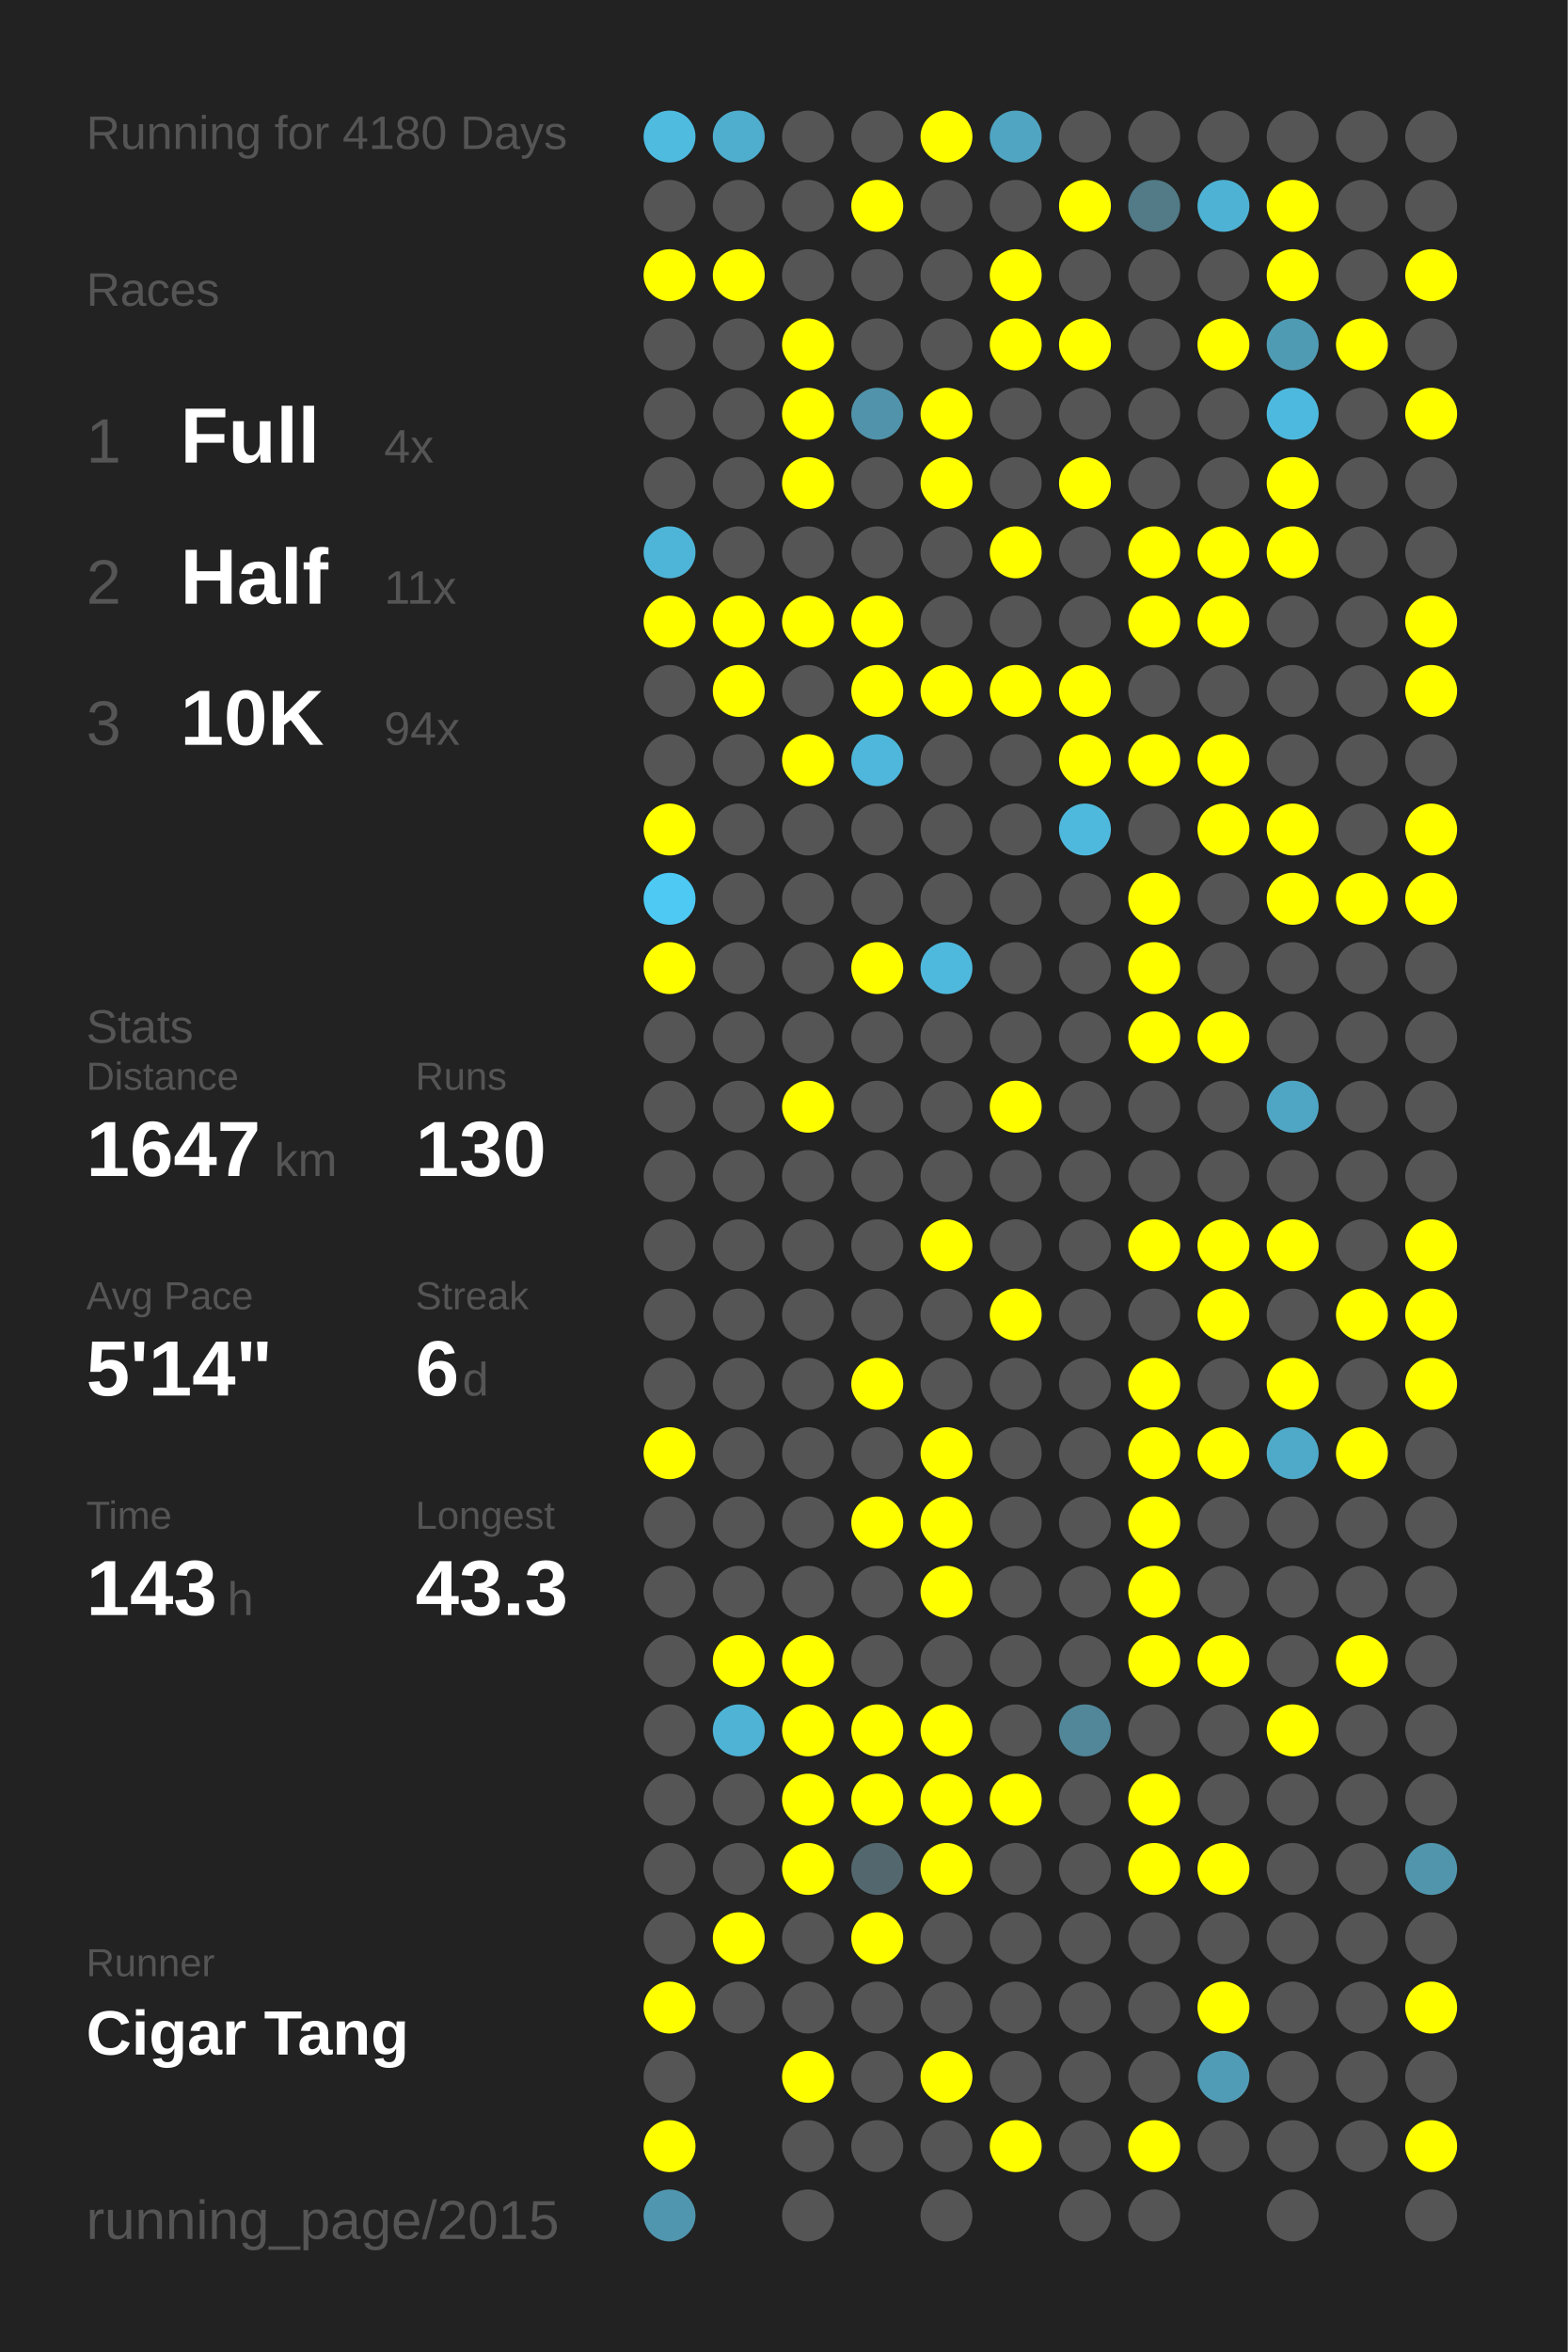
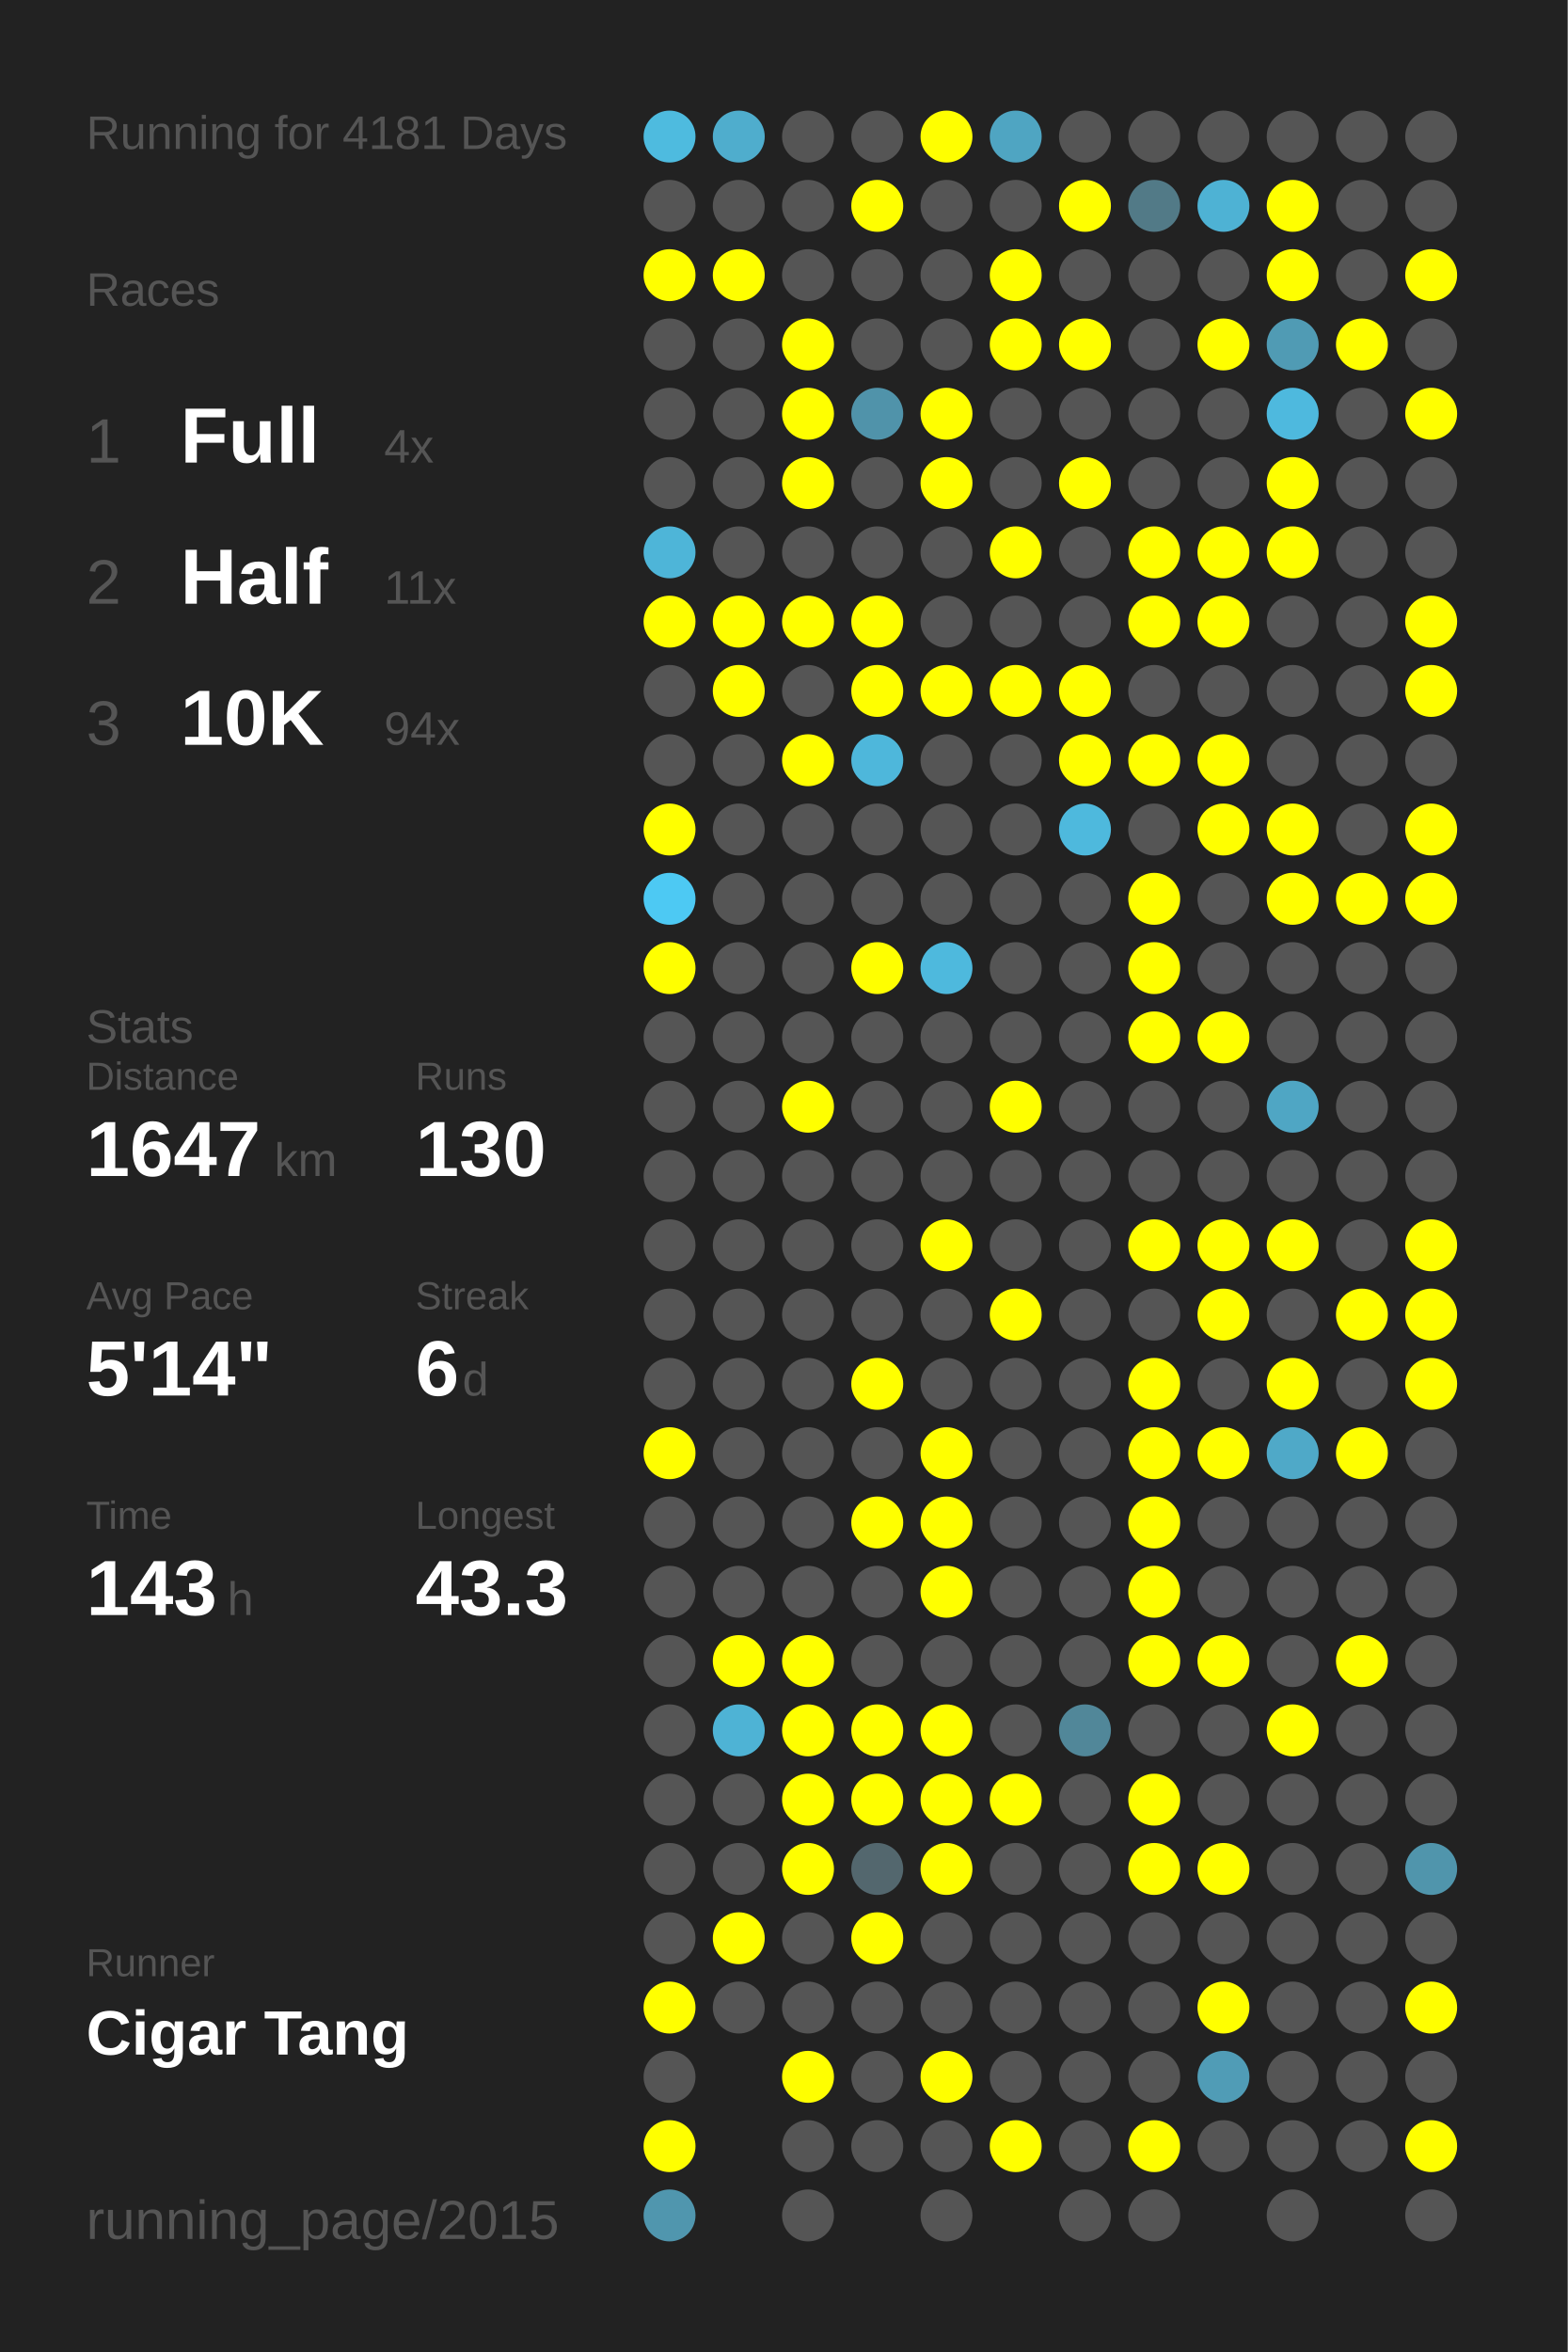
<svg xmlns="http://www.w3.org/2000/svg" baseProfile="full" height="300mm" version="1.1" viewBox="0,0,200,300" width="200mm">
  <defs />
  <rect fill="#222222" height="300" width="200" x="0" y="0" />
-   <text fill="#555555" style="font-size:6px; font-family:Arial;" x="11" y="19">Running for 4180 Days</text>
+   <text fill="#555555" style="font-size:6px; font-family:Arial;" x="11" y="19">Running for 4181 Days</text>
  <text fill="#555555" style="font-size:6px; font-family:Arial;" x="11" y="39">Races</text>
  <text fill="#555555" style="font-size:8px; font-family:Arial;" x="11" y="59">1</text>
  <text fill="#FFFFFF" style="font-size:10px; font-family:Arial; font-weight:bold;" x="23" y="59">Full</text>
  <text fill="#555555" style="font-size:6px; font-family:Arial;" x="49" y="59">4x</text>
  <text fill="#555555" style="font-size:8px; font-family:Arial;" x="11" y="77">2</text>
  <text fill="#FFFFFF" style="font-size:10px; font-family:Arial; font-weight:bold;" x="23" y="77">Half</text>
  <text fill="#555555" style="font-size:6px; font-family:Arial;" x="49" y="77">11x</text>
  <text fill="#555555" style="font-size:8px; font-family:Arial;" x="11" y="95">3</text>
  <text fill="#FFFFFF" style="font-size:10px; font-family:Arial; font-weight:bold;" x="23" y="95">10K</text>
  <text fill="#555555" style="font-size:6px; font-family:Arial;" x="49" y="95">94x</text>
  <text fill="#555555" style="font-size:6px; font-family:Arial;" x="11" y="133">Stats</text>
  <text fill="#555555" style="font-size:5px; font-family:Arial;" x="11" y="139">Distance</text>
  <text fill="#FFFFFF" style="font-size:10px; font-family:Arial; font-weight:bold;" x="11" y="150">1647</text>
  <text fill="#555555" style="font-size:6px; font-family:Arial;" x="35" y="150">km</text>
  <text fill="#555555" style="font-size:5px; font-family:Arial;" x="53" y="139">Runs</text>
  <text fill="#FFFFFF" style="font-size:10px; font-family:Arial; font-weight:bold;" x="53" y="150">130</text>
  <text fill="#555555" style="font-size:5px; font-family:Arial;" x="11" y="167">Avg Pace</text>
  <text fill="#FFFFFF" style="font-size:10px; font-family:Arial; font-weight:bold;" x="11" y="178">5'14"</text>
  <text fill="#555555" style="font-size:5px; font-family:Arial;" x="53" y="167">Streak</text>
  <text fill="#FFFFFF" style="font-size:10px; font-family:Arial; font-weight:bold;" x="53" y="178">6</text>
  <text fill="#555555" style="font-size:6px; font-family:Arial;" x="59" y="178">d</text>
  <text fill="#555555" style="font-size:5px; font-family:Arial;" x="11" y="195">Time</text>
  <text fill="#FFFFFF" style="font-size:10px; font-family:Arial; font-weight:bold;" x="11" y="206">143</text>
  <text fill="#555555" style="font-size:6px; font-family:Arial;" x="29" y="206">h</text>
  <text fill="#555555" style="font-size:5px; font-family:Arial;" x="53" y="195">Longest</text>
  <text fill="#FFFFFF" style="font-size:10px; font-family:Arial; font-weight:bold;" x="53" y="206">43.3</text>
  <text fill="#555555" style="font-size:5px; font-family:Arial;" x="11" y="252.065">Runner</text>
  <text fill="#FFFFFF" style="font-size:8px; font-family:Arial; font-weight:bold;" x="11" y="262.065">Cigar Tang</text>
  <text fill="#555555" style="font-size:7px; font-family:Arial;" x="11" y="285.581">running_page/2015</text>
  <circle cx="85.417" cy="17.419" fill="#4ebbdf" r="3.312" />
  <circle cx="85.417" cy="26.258" fill="#555555" r="3.312" />
  <circle cx="85.417" cy="35.097" fill="#FFFF00" r="3.312" />
  <circle cx="85.417" cy="43.935" fill="#555555" r="3.312" />
  <circle cx="85.417" cy="52.774" fill="#555555" r="3.312" />
  <circle cx="85.417" cy="61.613" fill="#555555" r="3.312" />
  <circle cx="85.417" cy="70.452" fill="#4eb5d8" r="3.312" />
  <circle cx="85.417" cy="79.29" fill="#FFFF00" r="3.312" />
  <circle cx="85.417" cy="88.129" fill="#555555" r="3.312" />
  <circle cx="85.417" cy="96.968" fill="#555555" r="3.312" />
  <circle cx="85.417" cy="105.806" fill="#FFFF00" r="3.312" />
  <circle cx="85.417" cy="114.645" fill="#4dc9f3" r="3.312" />
  <circle cx="85.417" cy="123.484" fill="#FFFF00" r="3.312" />
  <circle cx="85.417" cy="132.323" fill="#555555" r="3.312" />
  <circle cx="85.417" cy="141.161" fill="#555555" r="3.312" />
  <circle cx="85.417" cy="150" fill="#555555" r="3.312" />
  <circle cx="85.417" cy="158.839" fill="#555555" r="3.312" />
  <circle cx="85.417" cy="167.677" fill="#555555" r="3.312" />
  <circle cx="85.417" cy="176.516" fill="#555555" r="3.312" />
  <circle cx="85.417" cy="185.355" fill="#FFFF00" r="3.312" />
  <circle cx="85.417" cy="194.194" fill="#555555" r="3.312" />
  <circle cx="85.417" cy="203.032" fill="#555555" r="3.312" />
  <circle cx="85.417" cy="211.871" fill="#555555" r="3.312" />
  <circle cx="85.417" cy="220.71" fill="#555555" r="3.312" />
  <circle cx="85.417" cy="229.548" fill="#555555" r="3.312" />
  <circle cx="85.417" cy="238.387" fill="#555555" r="3.312" />
  <circle cx="85.417" cy="247.226" fill="#555555" r="3.312" />
  <circle cx="85.417" cy="256.065" fill="#FFFF00" r="3.312" />
  <circle cx="85.417" cy="264.903" fill="#555555" r="3.312" />
  <circle cx="85.417" cy="273.742" fill="#FFFF00" r="3.312" />
  <circle cx="85.417" cy="282.581" fill="#5096ae" r="3.312" />
  <circle cx="94.25" cy="17.419" fill="#4fadcd" r="3.312" />
  <circle cx="94.25" cy="26.258" fill="#555555" r="3.312" />
  <circle cx="94.25" cy="35.097" fill="#FFFF00" r="3.312" />
  <circle cx="94.25" cy="43.935" fill="#555555" r="3.312" />
  <circle cx="94.25" cy="52.774" fill="#555555" r="3.312" />
  <circle cx="94.25" cy="61.613" fill="#555555" r="3.312" />
  <circle cx="94.25" cy="70.452" fill="#555555" r="3.312" />
  <circle cx="94.25" cy="79.29" fill="#FFFF00" r="3.312" />
  <circle cx="94.25" cy="88.129" fill="#FFFF00" r="3.312" />
  <circle cx="94.25" cy="96.968" fill="#555555" r="3.312" />
  <circle cx="94.25" cy="105.806" fill="#555555" r="3.312" />
  <circle cx="94.25" cy="114.645" fill="#555555" r="3.312" />
  <circle cx="94.25" cy="123.484" fill="#555555" r="3.312" />
  <circle cx="94.25" cy="132.323" fill="#555555" r="3.312" />
  <circle cx="94.25" cy="141.161" fill="#555555" r="3.312" />
  <circle cx="94.25" cy="150" fill="#555555" r="3.312" />
  <circle cx="94.25" cy="158.839" fill="#555555" r="3.312" />
  <circle cx="94.25" cy="167.677" fill="#555555" r="3.312" />
  <circle cx="94.25" cy="176.516" fill="#555555" r="3.312" />
  <circle cx="94.25" cy="185.355" fill="#555555" r="3.312" />
  <circle cx="94.25" cy="194.194" fill="#555555" r="3.312" />
  <circle cx="94.25" cy="203.032" fill="#555555" r="3.312" />
  <circle cx="94.25" cy="211.871" fill="#FFFF00" r="3.312" />
  <circle cx="94.25" cy="220.71" fill="#4eb3d5" r="3.312" />
  <circle cx="94.25" cy="229.548" fill="#555555" r="3.312" />
  <circle cx="94.25" cy="238.387" fill="#555555" r="3.312" />
  <circle cx="94.25" cy="247.226" fill="#FFFF00" r="3.312" />
  <circle cx="94.25" cy="256.065" fill="#555555" r="3.312" />
  <circle cx="103.083" cy="17.419" fill="#555555" r="3.312" />
  <circle cx="103.083" cy="26.258" fill="#555555" r="3.312" />
  <circle cx="103.083" cy="35.097" fill="#555555" r="3.312" />
  <circle cx="103.083" cy="43.935" fill="#FFFF00" r="3.312" />
  <circle cx="103.083" cy="52.774" fill="#FFFF00" r="3.312" />
  <circle cx="103.083" cy="61.613" fill="#FFFF00" r="3.312" />
  <circle cx="103.083" cy="70.452" fill="#555555" r="3.312" />
  <circle cx="103.083" cy="79.29" fill="#FFFF00" r="3.312" />
  <circle cx="103.083" cy="88.129" fill="#555555" r="3.312" />
  <circle cx="103.083" cy="96.968" fill="#FFFF00" r="3.312" />
  <circle cx="103.083" cy="105.806" fill="#555555" r="3.312" />
  <circle cx="103.083" cy="114.645" fill="#555555" r="3.312" />
  <circle cx="103.083" cy="123.484" fill="#555555" r="3.312" />
  <circle cx="103.083" cy="132.323" fill="#555555" r="3.312" />
  <circle cx="103.083" cy="141.161" fill="#FFFF00" r="3.312" />
  <circle cx="103.083" cy="150" fill="#555555" r="3.312" />
  <circle cx="103.083" cy="158.839" fill="#555555" r="3.312" />
  <circle cx="103.083" cy="167.677" fill="#555555" r="3.312" />
  <circle cx="103.083" cy="176.516" fill="#555555" r="3.312" />
  <circle cx="103.083" cy="185.355" fill="#555555" r="3.312" />
  <circle cx="103.083" cy="194.194" fill="#555555" r="3.312" />
  <circle cx="103.083" cy="203.032" fill="#555555" r="3.312" />
  <circle cx="103.083" cy="211.871" fill="#FFFF00" r="3.312" />
  <circle cx="103.083" cy="220.71" fill="#FFFF00" r="3.312" />
  <circle cx="103.083" cy="229.548" fill="#FFFF00" r="3.312" />
  <circle cx="103.083" cy="238.387" fill="#FFFF00" r="3.312" />
  <circle cx="103.083" cy="247.226" fill="#555555" r="3.312" />
  <circle cx="103.083" cy="256.065" fill="#555555" r="3.312" />
  <circle cx="103.083" cy="264.903" fill="#FFFF00" r="3.312" />
  <circle cx="103.083" cy="273.742" fill="#555555" r="3.312" />
  <circle cx="103.083" cy="282.581" fill="#555555" r="3.312" />
  <circle cx="111.917" cy="17.419" fill="#555555" r="3.312" />
  <circle cx="111.917" cy="26.258" fill="#FFFF00" r="3.312" />
  <circle cx="111.917" cy="35.097" fill="#555555" r="3.312" />
  <circle cx="111.917" cy="43.935" fill="#555555" r="3.312" />
  <circle cx="111.917" cy="52.774" fill="#5093aa" r="3.312" />
  <circle cx="111.917" cy="61.613" fill="#555555" r="3.312" />
  <circle cx="111.917" cy="70.452" fill="#555555" r="3.312" />
  <circle cx="111.917" cy="79.29" fill="#FFFF00" r="3.312" />
  <circle cx="111.917" cy="88.129" fill="#FFFF00" r="3.312" />
  <circle cx="111.917" cy="96.968" fill="#4eb7db" r="3.312" />
  <circle cx="111.917" cy="105.806" fill="#555555" r="3.312" />
  <circle cx="111.917" cy="114.645" fill="#555555" r="3.312" />
  <circle cx="111.917" cy="123.484" fill="#FFFF00" r="3.312" />
  <circle cx="111.917" cy="132.323" fill="#555555" r="3.312" />
  <circle cx="111.917" cy="141.161" fill="#555555" r="3.312" />
  <circle cx="111.917" cy="150" fill="#555555" r="3.312" />
  <circle cx="111.917" cy="158.839" fill="#555555" r="3.312" />
  <circle cx="111.917" cy="167.677" fill="#555555" r="3.312" />
  <circle cx="111.917" cy="176.516" fill="#FFFF00" r="3.312" />
  <circle cx="111.917" cy="185.355" fill="#555555" r="3.312" />
  <circle cx="111.917" cy="194.194" fill="#FFFF00" r="3.312" />
  <circle cx="111.917" cy="203.032" fill="#555555" r="3.312" />
  <circle cx="111.917" cy="211.871" fill="#555555" r="3.312" />
  <circle cx="111.917" cy="220.71" fill="#FFFF00" r="3.312" />
  <circle cx="111.917" cy="229.548" fill="#FFFF00" r="3.312" />
  <circle cx="111.917" cy="238.387" fill="#53676e" r="3.312" />
  <circle cx="111.917" cy="247.226" fill="#FFFF00" r="3.312" />
  <circle cx="111.917" cy="256.065" fill="#555555" r="3.312" />
  <circle cx="111.917" cy="264.903" fill="#555555" r="3.312" />
  <circle cx="111.917" cy="273.742" fill="#555555" r="3.312" />
  <circle cx="120.75" cy="17.419" fill="#FFFF00" r="3.312" />
  <circle cx="120.75" cy="26.258" fill="#555555" r="3.312" />
  <circle cx="120.75" cy="35.097" fill="#555555" r="3.312" />
  <circle cx="120.75" cy="43.935" fill="#555555" r="3.312" />
  <circle cx="120.75" cy="52.774" fill="#FFFF00" r="3.312" />
  <circle cx="120.75" cy="61.613" fill="#FFFF00" r="3.312" />
  <circle cx="120.75" cy="70.452" fill="#555555" r="3.312" />
  <circle cx="120.75" cy="79.29" fill="#555555" r="3.312" />
  <circle cx="120.75" cy="88.129" fill="#FFFF00" r="3.312" />
  <circle cx="120.75" cy="96.968" fill="#555555" r="3.312" />
  <circle cx="120.75" cy="105.806" fill="#555555" r="3.312" />
  <circle cx="120.75" cy="114.645" fill="#555555" r="3.312" />
  <circle cx="120.75" cy="123.484" fill="#4eb9dd" r="3.312" />
  <circle cx="120.75" cy="132.323" fill="#555555" r="3.312" />
  <circle cx="120.75" cy="141.161" fill="#555555" r="3.312" />
  <circle cx="120.75" cy="150" fill="#555555" r="3.312" />
  <circle cx="120.75" cy="158.839" fill="#FFFF00" r="3.312" />
  <circle cx="120.75" cy="167.677" fill="#555555" r="3.312" />
  <circle cx="120.75" cy="176.516" fill="#555555" r="3.312" />
  <circle cx="120.75" cy="185.355" fill="#FFFF00" r="3.312" />
  <circle cx="120.75" cy="194.194" fill="#FFFF00" r="3.312" />
  <circle cx="120.75" cy="203.032" fill="#FFFF00" r="3.312" />
  <circle cx="120.75" cy="211.871" fill="#555555" r="3.312" />
  <circle cx="120.75" cy="220.71" fill="#FFFF00" r="3.312" />
  <circle cx="120.75" cy="229.548" fill="#FFFF00" r="3.312" />
  <circle cx="120.75" cy="238.387" fill="#FFFF00" r="3.312" />
  <circle cx="120.75" cy="247.226" fill="#555555" r="3.312" />
  <circle cx="120.75" cy="256.065" fill="#555555" r="3.312" />
  <circle cx="120.75" cy="264.903" fill="#FFFF00" r="3.312" />
  <circle cx="120.75" cy="273.742" fill="#555555" r="3.312" />
  <circle cx="120.75" cy="282.581" fill="#555555" r="3.312" />
  <circle cx="129.583" cy="17.419" fill="#4fa5c2" r="3.312" />
  <circle cx="129.583" cy="26.258" fill="#555555" r="3.312" />
  <circle cx="129.583" cy="35.097" fill="#FFFF00" r="3.312" />
  <circle cx="129.583" cy="43.935" fill="#FFFF00" r="3.312" />
  <circle cx="129.583" cy="52.774" fill="#555555" r="3.312" />
  <circle cx="129.583" cy="61.613" fill="#555555" r="3.312" />
  <circle cx="129.583" cy="70.452" fill="#FFFF00" r="3.312" />
  <circle cx="129.583" cy="79.29" fill="#555555" r="3.312" />
  <circle cx="129.583" cy="88.129" fill="#FFFF00" r="3.312" />
  <circle cx="129.583" cy="96.968" fill="#555555" r="3.312" />
  <circle cx="129.583" cy="105.806" fill="#555555" r="3.312" />
  <circle cx="129.583" cy="114.645" fill="#555555" r="3.312" />
  <circle cx="129.583" cy="123.484" fill="#555555" r="3.312" />
  <circle cx="129.583" cy="132.323" fill="#555555" r="3.312" />
  <circle cx="129.583" cy="141.161" fill="#FFFF00" r="3.312" />
  <circle cx="129.583" cy="150" fill="#555555" r="3.312" />
  <circle cx="129.583" cy="158.839" fill="#555555" r="3.312" />
  <circle cx="129.583" cy="167.677" fill="#FFFF00" r="3.312" />
  <circle cx="129.583" cy="176.516" fill="#555555" r="3.312" />
  <circle cx="129.583" cy="185.355" fill="#555555" r="3.312" />
  <circle cx="129.583" cy="194.194" fill="#555555" r="3.312" />
  <circle cx="129.583" cy="203.032" fill="#555555" r="3.312" />
  <circle cx="129.583" cy="211.871" fill="#555555" r="3.312" />
  <circle cx="129.583" cy="220.71" fill="#555555" r="3.312" />
  <circle cx="129.583" cy="229.548" fill="#FFFF00" r="3.312" />
  <circle cx="129.583" cy="238.387" fill="#555555" r="3.312" />
  <circle cx="129.583" cy="247.226" fill="#555555" r="3.312" />
  <circle cx="129.583" cy="256.065" fill="#555555" r="3.312" />
  <circle cx="129.583" cy="264.903" fill="#555555" r="3.312" />
  <circle cx="129.583" cy="273.742" fill="#FFFF00" r="3.312" />
  <circle cx="138.417" cy="17.419" fill="#555555" r="3.312" />
  <circle cx="138.417" cy="26.258" fill="#FFFF00" r="3.312" />
  <circle cx="138.417" cy="35.097" fill="#555555" r="3.312" />
  <circle cx="138.417" cy="43.935" fill="#FFFF00" r="3.312" />
  <circle cx="138.417" cy="52.774" fill="#555555" r="3.312" />
  <circle cx="138.417" cy="61.613" fill="#FFFF00" r="3.312" />
  <circle cx="138.417" cy="70.452" fill="#555555" r="3.312" />
  <circle cx="138.417" cy="79.29" fill="#555555" r="3.312" />
  <circle cx="138.417" cy="88.129" fill="#FFFF00" r="3.312" />
  <circle cx="138.417" cy="96.968" fill="#FFFF00" r="3.312" />
  <circle cx="138.417" cy="105.806" fill="#4eb9dd" r="3.312" />
  <circle cx="138.417" cy="114.645" fill="#555555" r="3.312" />
  <circle cx="138.417" cy="123.484" fill="#555555" r="3.312" />
  <circle cx="138.417" cy="132.323" fill="#555555" r="3.312" />
  <circle cx="138.417" cy="141.161" fill="#555555" r="3.312" />
  <circle cx="138.417" cy="150" fill="#555555" r="3.312" />
  <circle cx="138.417" cy="158.839" fill="#555555" r="3.312" />
  <circle cx="138.417" cy="167.677" fill="#555555" r="3.312" />
  <circle cx="138.417" cy="176.516" fill="#555555" r="3.312" />
  <circle cx="138.417" cy="185.355" fill="#555555" r="3.312" />
  <circle cx="138.417" cy="194.194" fill="#555555" r="3.312" />
  <circle cx="138.417" cy="203.032" fill="#555555" r="3.312" />
  <circle cx="138.417" cy="211.871" fill="#555555" r="3.312" />
  <circle cx="138.417" cy="220.71" fill="#518799" r="3.312" />
  <circle cx="138.417" cy="229.548" fill="#555555" r="3.312" />
  <circle cx="138.417" cy="238.387" fill="#555555" r="3.312" />
  <circle cx="138.417" cy="247.226" fill="#555555" r="3.312" />
  <circle cx="138.417" cy="256.065" fill="#555555" r="3.312" />
  <circle cx="138.417" cy="264.903" fill="#555555" r="3.312" />
  <circle cx="138.417" cy="273.742" fill="#555555" r="3.312" />
  <circle cx="138.417" cy="282.581" fill="#555555" r="3.312" />
  <circle cx="147.25" cy="17.419" fill="#555555" r="3.312" />
  <circle cx="147.25" cy="26.258" fill="#527a87" r="3.312" />
  <circle cx="147.25" cy="35.097" fill="#555555" r="3.312" />
  <circle cx="147.25" cy="43.935" fill="#555555" r="3.312" />
  <circle cx="147.25" cy="52.774" fill="#555555" r="3.312" />
  <circle cx="147.25" cy="61.613" fill="#555555" r="3.312" />
  <circle cx="147.25" cy="70.452" fill="#FFFF00" r="3.312" />
  <circle cx="147.25" cy="79.29" fill="#FFFF00" r="3.312" />
  <circle cx="147.25" cy="88.129" fill="#555555" r="3.312" />
  <circle cx="147.25" cy="96.968" fill="#FFFF00" r="3.312" />
  <circle cx="147.25" cy="105.806" fill="#555555" r="3.312" />
  <circle cx="147.25" cy="114.645" fill="#FFFF00" r="3.312" />
  <circle cx="147.25" cy="123.484" fill="#FFFF00" r="3.312" />
  <circle cx="147.25" cy="132.323" fill="#FFFF00" r="3.312" />
  <circle cx="147.25" cy="141.161" fill="#555555" r="3.312" />
  <circle cx="147.25" cy="150" fill="#555555" r="3.312" />
  <circle cx="147.25" cy="158.839" fill="#FFFF00" r="3.312" />
  <circle cx="147.25" cy="167.677" fill="#555555" r="3.312" />
  <circle cx="147.25" cy="176.516" fill="#FFFF00" r="3.312" />
  <circle cx="147.25" cy="185.355" fill="#FFFF00" r="3.312" />
  <circle cx="147.25" cy="194.194" fill="#FFFF00" r="3.312" />
  <circle cx="147.25" cy="203.032" fill="#FFFF00" r="3.312" />
  <circle cx="147.25" cy="211.871" fill="#FFFF00" r="3.312" />
  <circle cx="147.25" cy="220.71" fill="#555555" r="3.312" />
  <circle cx="147.25" cy="229.548" fill="#FFFF00" r="3.312" />
  <circle cx="147.25" cy="238.387" fill="#FFFF00" r="3.312" />
  <circle cx="147.25" cy="247.226" fill="#555555" r="3.312" />
  <circle cx="147.25" cy="256.065" fill="#555555" r="3.312" />
  <circle cx="147.25" cy="264.903" fill="#555555" r="3.312" />
  <circle cx="147.25" cy="273.742" fill="#FFFF00" r="3.312" />
  <circle cx="147.25" cy="282.581" fill="#555555" r="3.312" />
  <circle cx="156.083" cy="17.419" fill="#555555" r="3.312" />
  <circle cx="156.083" cy="26.258" fill="#4eb2d4" r="3.312" />
  <circle cx="156.083" cy="35.097" fill="#555555" r="3.312" />
  <circle cx="156.083" cy="43.935" fill="#FFFF00" r="3.312" />
  <circle cx="156.083" cy="52.774" fill="#555555" r="3.312" />
  <circle cx="156.083" cy="61.613" fill="#555555" r="3.312" />
  <circle cx="156.083" cy="70.452" fill="#FFFF00" r="3.312" />
  <circle cx="156.083" cy="79.29" fill="#FFFF00" r="3.312" />
  <circle cx="156.083" cy="88.129" fill="#555555" r="3.312" />
  <circle cx="156.083" cy="96.968" fill="#FFFF00" r="3.312" />
  <circle cx="156.083" cy="105.806" fill="#FFFF00" r="3.312" />
  <circle cx="156.083" cy="114.645" fill="#555555" r="3.312" />
  <circle cx="156.083" cy="123.484" fill="#555555" r="3.312" />
  <circle cx="156.083" cy="132.323" fill="#FFFF00" r="3.312" />
  <circle cx="156.083" cy="141.161" fill="#555555" r="3.312" />
  <circle cx="156.083" cy="150" fill="#555555" r="3.312" />
  <circle cx="156.083" cy="158.839" fill="#FFFF00" r="3.312" />
  <circle cx="156.083" cy="167.677" fill="#FFFF00" r="3.312" />
  <circle cx="156.083" cy="176.516" fill="#555555" r="3.312" />
  <circle cx="156.083" cy="185.355" fill="#FFFF00" r="3.312" />
  <circle cx="156.083" cy="194.194" fill="#555555" r="3.312" />
  <circle cx="156.083" cy="203.032" fill="#555555" r="3.312" />
  <circle cx="156.083" cy="211.871" fill="#FFFF00" r="3.312" />
  <circle cx="156.083" cy="220.71" fill="#555555" r="3.312" />
  <circle cx="156.083" cy="229.548" fill="#555555" r="3.312" />
  <circle cx="156.083" cy="238.387" fill="#FFFF00" r="3.312" />
  <circle cx="156.083" cy="247.226" fill="#555555" r="3.312" />
  <circle cx="156.083" cy="256.065" fill="#FFFF00" r="3.312" />
  <circle cx="156.083" cy="264.903" fill="#509cb6" r="3.312" />
  <circle cx="156.083" cy="273.742" fill="#555555" r="3.312" />
  <circle cx="164.917" cy="17.419" fill="#555555" r="3.312" />
  <circle cx="164.917" cy="26.258" fill="#FFFF00" r="3.312" />
  <circle cx="164.917" cy="35.097" fill="#FFFF00" r="3.312" />
  <circle cx="164.917" cy="43.935" fill="#509bb4" r="3.312" />
  <circle cx="164.917" cy="52.774" fill="#4eb9de" r="3.312" />
  <circle cx="164.917" cy="61.613" fill="#FFFF00" r="3.312" />
  <circle cx="164.917" cy="70.452" fill="#FFFF00" r="3.312" />
  <circle cx="164.917" cy="79.29" fill="#555555" r="3.312" />
  <circle cx="164.917" cy="88.129" fill="#555555" r="3.312" />
  <circle cx="164.917" cy="96.968" fill="#555555" r="3.312" />
  <circle cx="164.917" cy="105.806" fill="#FFFF00" r="3.312" />
  <circle cx="164.917" cy="114.645" fill="#FFFF00" r="3.312" />
  <circle cx="164.917" cy="123.484" fill="#555555" r="3.312" />
  <circle cx="164.917" cy="132.323" fill="#555555" r="3.312" />
  <circle cx="164.917" cy="141.161" fill="#4fa6c4" r="3.312" />
  <circle cx="164.917" cy="150" fill="#555555" r="3.312" />
  <circle cx="164.917" cy="158.839" fill="#FFFF00" r="3.312" />
  <circle cx="164.917" cy="167.677" fill="#555555" r="3.312" />
  <circle cx="164.917" cy="176.516" fill="#FFFF00" r="3.312" />
  <circle cx="164.917" cy="185.355" fill="#4fa9c8" r="3.312" />
  <circle cx="164.917" cy="194.194" fill="#555555" r="3.312" />
  <circle cx="164.917" cy="203.032" fill="#555555" r="3.312" />
  <circle cx="164.917" cy="211.871" fill="#555555" r="3.312" />
  <circle cx="164.917" cy="220.71" fill="#FFFF00" r="3.312" />
  <circle cx="164.917" cy="229.548" fill="#555555" r="3.312" />
  <circle cx="164.917" cy="238.387" fill="#555555" r="3.312" />
  <circle cx="164.917" cy="247.226" fill="#555555" r="3.312" />
  <circle cx="164.917" cy="256.065" fill="#555555" r="3.312" />
  <circle cx="164.917" cy="264.903" fill="#555555" r="3.312" />
  <circle cx="164.917" cy="273.742" fill="#555555" r="3.312" />
  <circle cx="164.917" cy="282.581" fill="#555555" r="3.312" />
  <circle cx="173.75" cy="17.419" fill="#555555" r="3.312" />
  <circle cx="173.75" cy="26.258" fill="#555555" r="3.312" />
  <circle cx="173.75" cy="35.097" fill="#555555" r="3.312" />
  <circle cx="173.75" cy="43.935" fill="#FFFF00" r="3.312" />
  <circle cx="173.75" cy="52.774" fill="#555555" r="3.312" />
  <circle cx="173.75" cy="61.613" fill="#555555" r="3.312" />
  <circle cx="173.75" cy="70.452" fill="#555555" r="3.312" />
  <circle cx="173.75" cy="79.29" fill="#555555" r="3.312" />
  <circle cx="173.75" cy="88.129" fill="#555555" r="3.312" />
  <circle cx="173.75" cy="96.968" fill="#555555" r="3.312" />
  <circle cx="173.75" cy="105.806" fill="#555555" r="3.312" />
  <circle cx="173.75" cy="114.645" fill="#FFFF00" r="3.312" />
  <circle cx="173.75" cy="123.484" fill="#555555" r="3.312" />
  <circle cx="173.75" cy="132.323" fill="#555555" r="3.312" />
  <circle cx="173.75" cy="141.161" fill="#555555" r="3.312" />
  <circle cx="173.75" cy="150" fill="#555555" r="3.312" />
  <circle cx="173.75" cy="158.839" fill="#555555" r="3.312" />
  <circle cx="173.75" cy="167.677" fill="#FFFF00" r="3.312" />
  <circle cx="173.75" cy="176.516" fill="#555555" r="3.312" />
  <circle cx="173.75" cy="185.355" fill="#FFFF00" r="3.312" />
  <circle cx="173.75" cy="194.194" fill="#555555" r="3.312" />
  <circle cx="173.75" cy="203.032" fill="#555555" r="3.312" />
  <circle cx="173.75" cy="211.871" fill="#FFFF00" r="3.312" />
  <circle cx="173.75" cy="220.71" fill="#555555" r="3.312" />
  <circle cx="173.75" cy="229.548" fill="#555555" r="3.312" />
  <circle cx="173.75" cy="238.387" fill="#555555" r="3.312" />
  <circle cx="173.75" cy="247.226" fill="#555555" r="3.312" />
  <circle cx="173.75" cy="256.065" fill="#555555" r="3.312" />
  <circle cx="173.75" cy="264.903" fill="#555555" r="3.312" />
  <circle cx="173.75" cy="273.742" fill="#555555" r="3.312" />
  <circle cx="182.583" cy="17.419" fill="#555555" r="3.312" />
  <circle cx="182.583" cy="26.258" fill="#555555" r="3.312" />
  <circle cx="182.583" cy="35.097" fill="#FFFF00" r="3.312" />
  <circle cx="182.583" cy="43.935" fill="#555555" r="3.312" />
  <circle cx="182.583" cy="52.774" fill="#FFFF00" r="3.312" />
  <circle cx="182.583" cy="61.613" fill="#555555" r="3.312" />
  <circle cx="182.583" cy="70.452" fill="#555555" r="3.312" />
  <circle cx="182.583" cy="79.29" fill="#FFFF00" r="3.312" />
  <circle cx="182.583" cy="88.129" fill="#FFFF00" r="3.312" />
  <circle cx="182.583" cy="96.968" fill="#555555" r="3.312" />
  <circle cx="182.583" cy="105.806" fill="#FFFF00" r="3.312" />
  <circle cx="182.583" cy="114.645" fill="#FFFF00" r="3.312" />
  <circle cx="182.583" cy="123.484" fill="#555555" r="3.312" />
  <circle cx="182.583" cy="132.323" fill="#555555" r="3.312" />
  <circle cx="182.583" cy="141.161" fill="#555555" r="3.312" />
  <circle cx="182.583" cy="150" fill="#555555" r="3.312" />
  <circle cx="182.583" cy="158.839" fill="#FFFF00" r="3.312" />
  <circle cx="182.583" cy="167.677" fill="#FFFF00" r="3.312" />
  <circle cx="182.583" cy="176.516" fill="#FFFF00" r="3.312" />
  <circle cx="182.583" cy="185.355" fill="#555555" r="3.312" />
  <circle cx="182.583" cy="194.194" fill="#555555" r="3.312" />
  <circle cx="182.583" cy="203.032" fill="#555555" r="3.312" />
  <circle cx="182.583" cy="211.871" fill="#555555" r="3.312" />
  <circle cx="182.583" cy="220.71" fill="#555555" r="3.312" />
  <circle cx="182.583" cy="229.548" fill="#555555" r="3.312" />
  <circle cx="182.583" cy="238.387" fill="#5095ac" r="3.312" />
  <circle cx="182.583" cy="247.226" fill="#555555" r="3.312" />
  <circle cx="182.583" cy="256.065" fill="#FFFF00" r="3.312" />
  <circle cx="182.583" cy="264.903" fill="#555555" r="3.312" />
  <circle cx="182.583" cy="273.742" fill="#FFFF00" r="3.312" />
  <circle cx="182.583" cy="282.581" fill="#555555" r="3.312" />
</svg>
